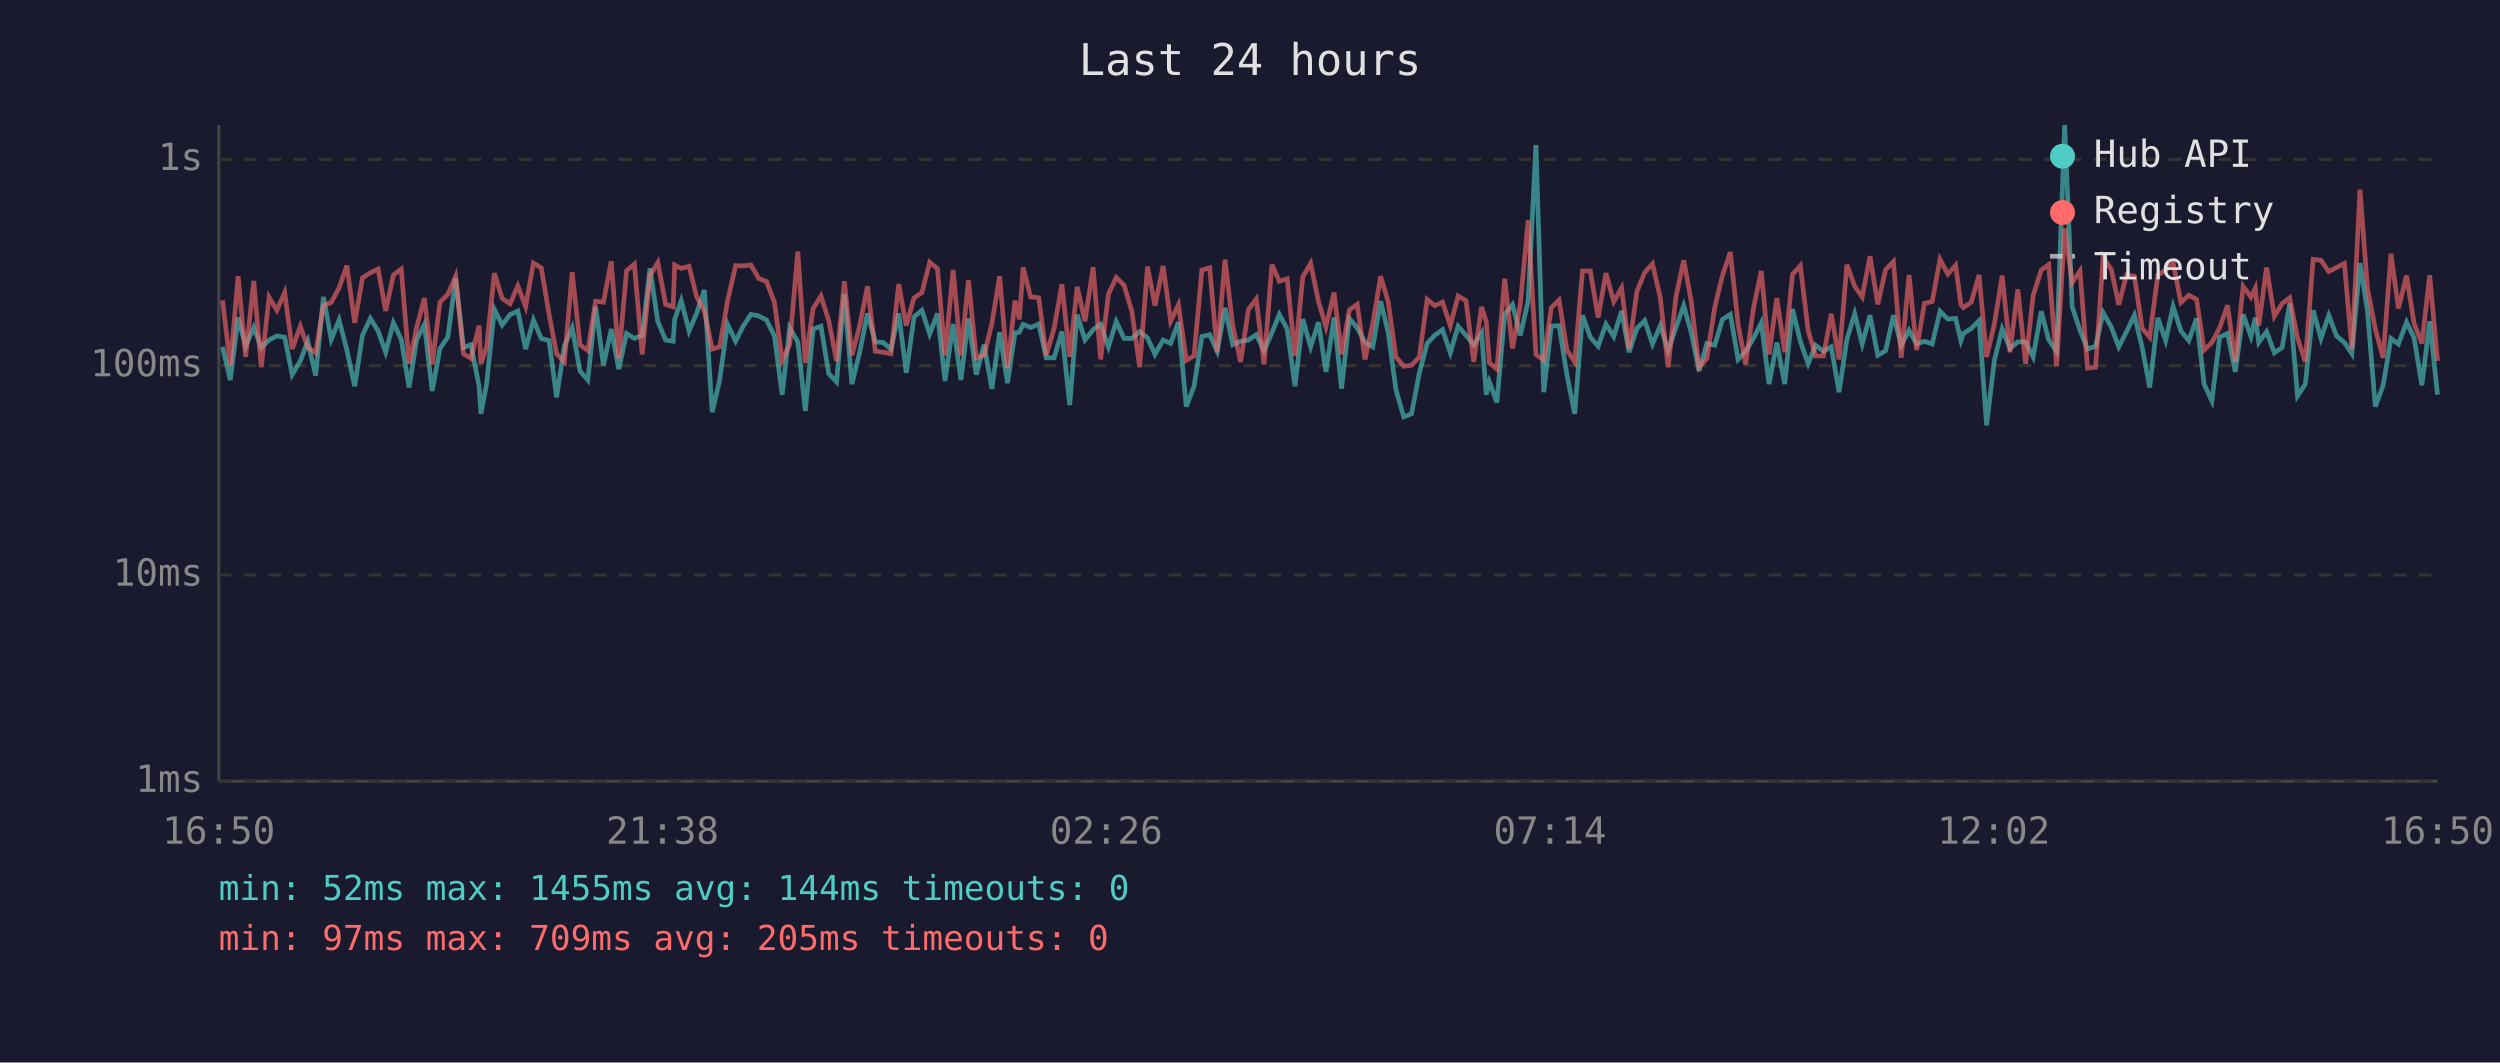
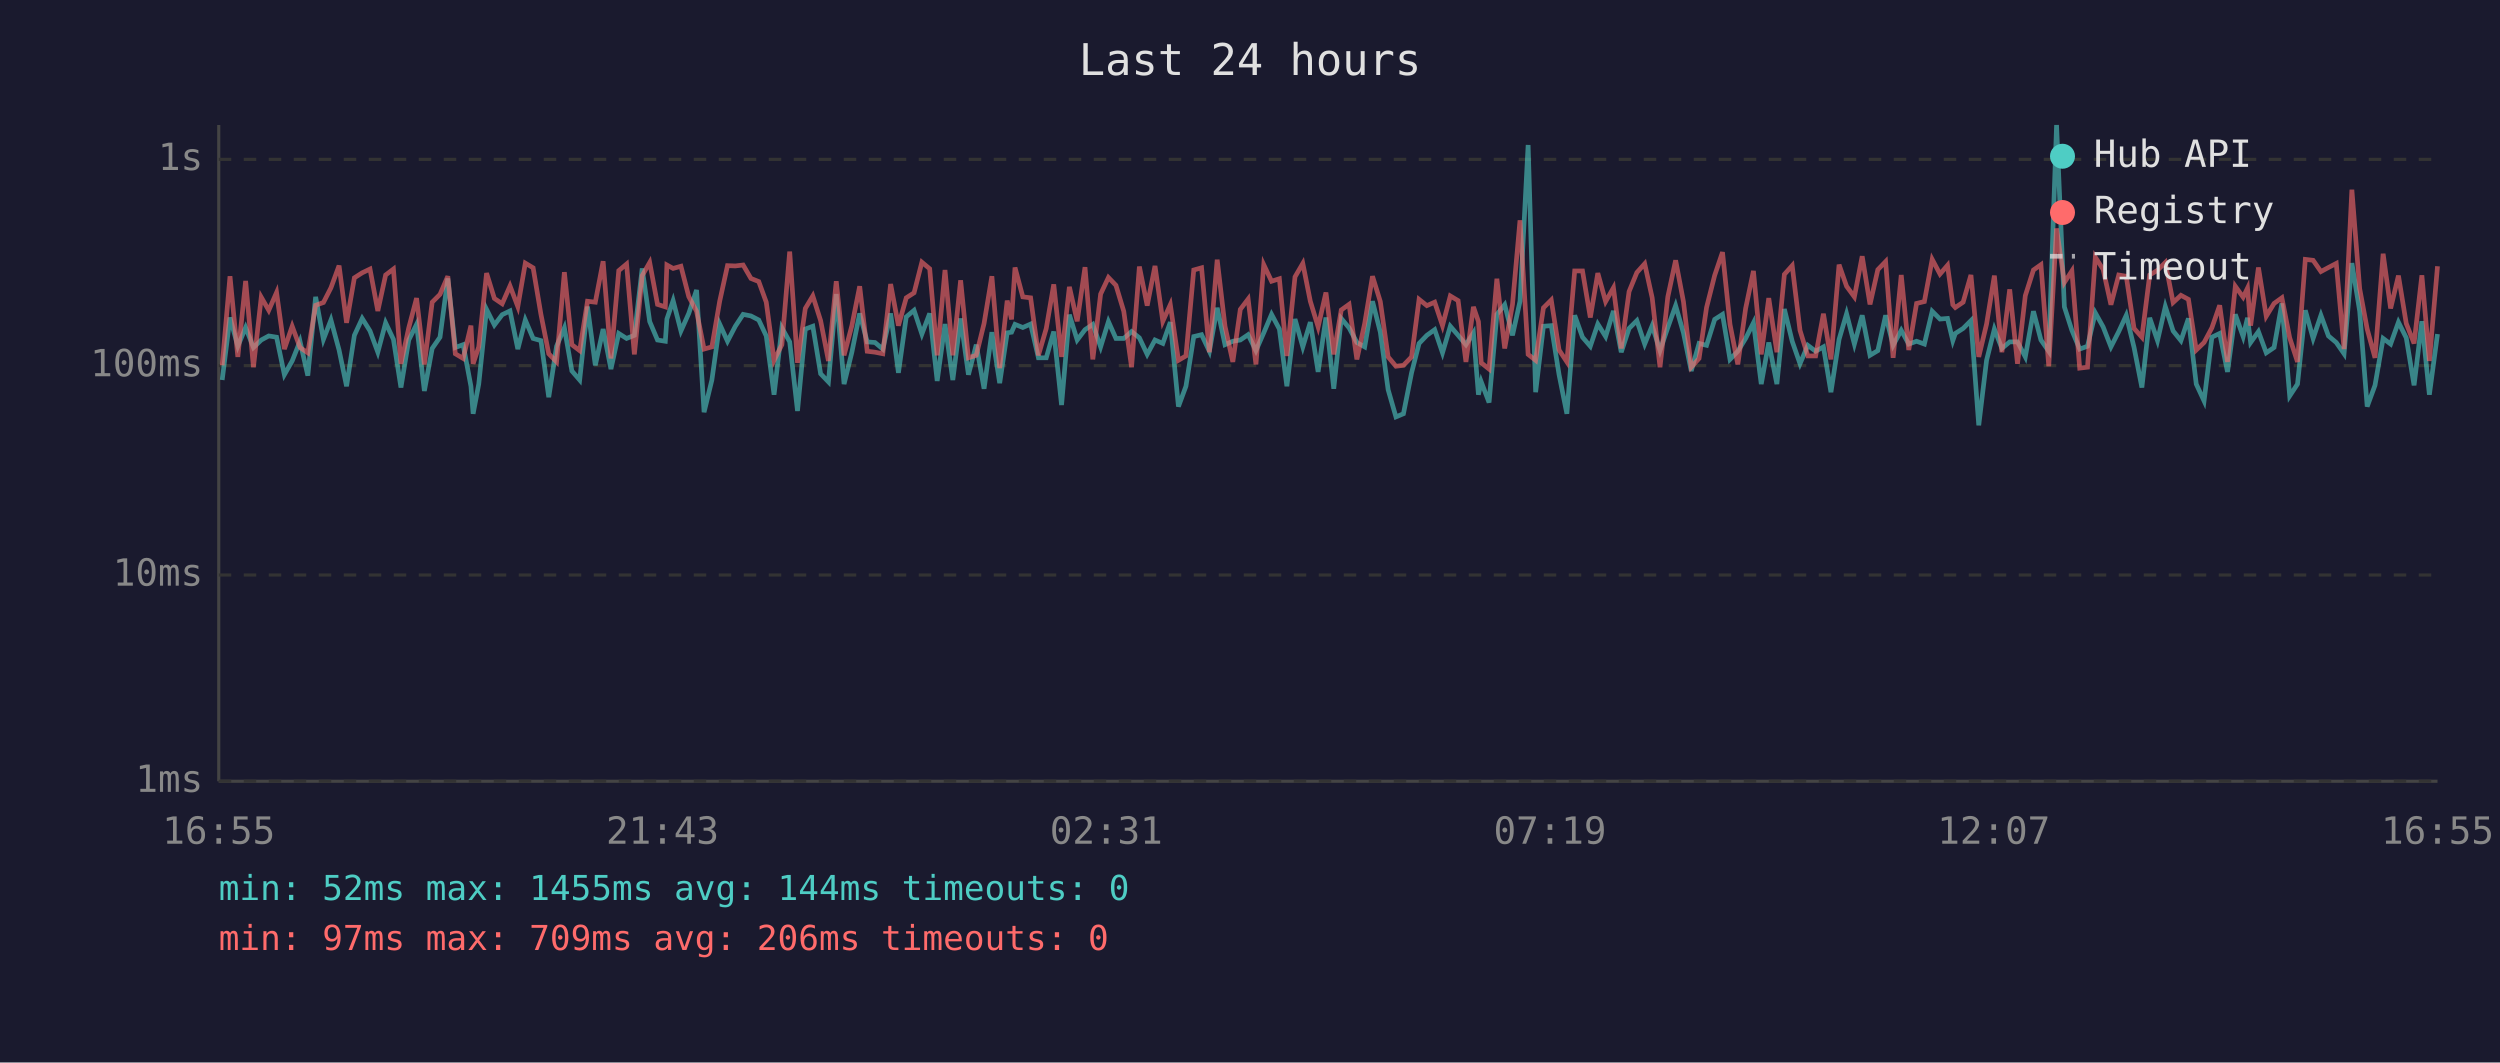
<svg xmlns="http://www.w3.org/2000/svg" viewBox="0 0 800 340" font-family="monospace" font-size="12">
  <rect width="800" height="340" fill="#1a1a2e" />
  <text x="400" y="24" fill="#e0e0e0" font-size="14" text-anchor="middle">Last 24 hours</text>
  <line x1="70" y1="40" x2="70" y2="250" stroke="#444" stroke-width="1" />
  <line x1="70" y1="250" x2="780" y2="250" stroke="#444" stroke-width="1" />
  <line x1="70" y1="250" x2="780" y2="250" stroke="#333" stroke-width="1" stroke-dasharray="4" />
  <text x="65" y="250" fill="#888" text-anchor="end" dominant-baseline="middle">1ms</text>
  <line x1="70" y1="184" x2="780" y2="184" stroke="#333" stroke-width="1" stroke-dasharray="4" />
  <text x="65" y="184" fill="#888" text-anchor="end" dominant-baseline="middle">10ms</text>
  <line x1="70" y1="117" x2="780" y2="117" stroke="#333" stroke-width="1" stroke-dasharray="4" />
  <text x="65" y="117" fill="#888" text-anchor="end" dominant-baseline="middle">100ms</text>
  <line x1="70" y1="51" x2="780" y2="51" stroke="#333" stroke-width="1" stroke-dasharray="4" />
  <text x="65" y="51" fill="#888" text-anchor="end" dominant-baseline="middle">1s</text>
-   <text x="70" y="270" fill="#888" text-anchor="middle">16:50</text>
-   <text x="212" y="270" fill="#888" text-anchor="middle">21:38</text>
-   <text x="354" y="270" fill="#888" text-anchor="middle">02:26</text>
-   <text x="496" y="270" fill="#888" text-anchor="middle">07:14</text>
-   <text x="638" y="270" fill="#888" text-anchor="middle">12:02</text>
-   <text x="780" y="270" fill="#888" text-anchor="middle">16:50</text>
-   <polyline points="71.2,111.0 73.7,121.6 76.2,101.6 78.6,110.8 81.2,104.8 83.6,111.2 86.1,108.8 88.6,107.5 91.1,107.9 93.5,119.9 96.1,115.5 98.5,109.2 101.0,120.2 103.5,95.0 106.0,108.6 108.5,102.4 111.0,112.0 113.5,123.6 116.0,107.3 118.5,101.9 121.0,105.9 123.4,112.7 125.9,103.3 128.4,108.6 130.9,124.0 133.3,108.8 135.8,103.8 138.3,125.1 140.8,111.5 143.3,107.9 145.8,89.1 148.3,111.2 150.7,110.3 153.3,123.6 153.9,132.4 155.7,122.9 158.2,99.0 160.7,104.0 163.2,100.7 165.7,99.5 168.2,111.7 170.7,102.4 173.2,108.3 175.7,109.0 178.1,127.1 180.6,110.8 183.1,104.9 185.6,118.7 188.1,121.6 190.6,98.1 193.1,116.9 195.6,105.3 198.0,118.1 200.5,106.7 203.0,108.3 205.5,107.3 208.0,85.9 210.5,102.9 213.0,108.8 215.4,109.2 215.9,102.1 218.0,96.2 220.5,105.9 222.9,100.3 225.4,92.8 227.9,131.9 230.3,121.6 232.8,103.7 235.4,109.2 237.8,104.4 240.3,100.6 242.8,101.1 245.3,102.4 247.8,107.5 250.3,126.3 252.7,104.9 255.3,109.4 257.7,131.5 260.2,105.3 262.7,104.4 265.2,119.6 267.7,122.2 270.2,94.1 272.6,122.9 275.1,112.7 277.6,100.3 280.1,109.4 282.6,109.6 285.1,111.7 287.6,100.3 290.0,119.3 292.5,101.4 295.0,99.3 297.5,106.9 300.0,100.3 302.4,121.9 305.0,103.7 307.5,121.6 309.9,101.9 312.4,119.9 314.9,110.3 317.4,124.4 319.9,106.3 322.4,122.6 324.8,106.5 326.2,106.3 327.4,103.8 329.8,104.8 332.4,103.7 334.8,114.5 337.3,114.5 339.8,106.1 342.3,129.6 344.7,100.7 347.2,108.8 349.8,105.5 352.2,103.8 354.7,111.0 357.2,102.9 359.7,108.3 362.2,108.3 364.7,106.1 367.2,108.1 369.6,113.4 372.2,108.8 374.6,109.9 377.1,103.1 379.6,130.1 382.1,123.6 384.6,107.7 387.1,107.1 389.5,112.4 392.0,98.5 394.5,110.3 397.0,109.2 399.5,108.8 402.0,107.1 404.5,112.2 407.0,106.5 409.4,100.6 411.9,105.3 414.4,123.6 416.9,102.1 419.4,111.0 421.9,103.1 424.3,119.0 426.9,101.6 429.3,124.4 431.8,101.9 434.3,104.9 436.8,109.6 439.3,111.0 441.8,96.4 444.2,106.3 446.7,124.7 449.2,133.4 451.7,132.4 454.2,119.3 456.7,109.9 459.1,107.3 461.6,105.5 464.1,112.9 466.6,104.4 469.1,107.3 471.6,110.3 474.1,106.5 475.6,126.3 476.6,122.2 479.0,128.8 481.5,100.6 484.0,97.5 486.5,107.3 489.0,96.4 491.5,46.4 494.0,125.5 496.4,104.4 498.9,104.2 501.4,119.9 503.9,132.4 506.4,100.9 508.9,107.9 511.4,110.8 513.9,103.7 516.4,107.7 518.9,99.5 521.3,112.7 523.8,105.1 526.3,102.6 528.8,110.1 531.3,104.2 533.8,112.2 536.3,104.8 538.8,97.8 541.2,106.5 543.7,118.7 546.2,109.9 548.7,110.5 551.2,102.2 553.7,100.6 556.2,115.0 558.6,112.4 561.1,108.3 563.6,103.3 566.1,122.9 568.6,109.6 571.1,122.9 573.6,98.9 576.1,109.2 578.6,116.4 581.0,110.5 583.5,112.4 586.0,111.0 588.5,125.5 591.0,108.6 593.5,100.4 595.9,110.1 598.4,100.9 600.9,113.7 603.4,112.2 605.9,100.9 608.4,110.5 610.9,105.7 613.3,110.1 615.8,109.2 618.3,110.1 620.8,99.6 623.3,102.1 625.8,101.9 627.5,109.0 628.3,106.7 630.8,105.1 633.3,102.6 635.7,136.1 638.2,115.3 640.7,105.3 643.2,111.5 645.7,109.4 648.2,109.4 650.6,114.2 653.2,99.6 655.6,108.8 658.1,112.4 660.7,40.0 663.1,98.2 665.6,105.7 668.0,111.7 670.6,110.8 673.0,100.1 675.6,104.6 678.0,111.0 680.5,106.1 683.0,100.9 685.5,111.2 687.9,124.0 690.5,101.7 693.0,109.0 695.4,98.1 697.9,105.9 700.4,109.0 702.9,101.9 705.3,122.9 707.8,128.3 710.3,107.9 712.8,106.7 715.3,119.0 717.8,100.6 720.3,107.7 721.7,101.7 722.8,109.6 725.3,106.1 727.8,112.9 730.3,111.2 732.7,97.1 735.2,126.7 737.7,122.9 740.2,99.3 742.7,108.3 745.2,100.9 747.7,107.5 750.2,109.6 752.6,113.2 755.2,84.2 757.6,99.6 760.1,130.1 762.6,123.3 765.1,108.3 767.5,110.1 770.1,103.1 772.5,108.1 775.0,123.3 777.5,102.8 780.0,126.3" fill="none" stroke="#4ecdc4" stroke-width="1.5" opacity="0.6" />
-   <polyline points="71.2,96.1 73.7,116.9 76.2,88.4 78.6,114.2 81.2,89.9 83.6,117.5 86.1,95.1 88.6,99.3 91.1,93.6 93.5,111.7 96.1,104.4 98.5,111.2 101.0,112.9 103.5,97.7 106.0,96.8 108.5,92.1 111.0,85.0 113.5,103.3 116.0,88.9 118.5,87.3 121.0,86.1 123.4,99.5 125.9,88.0 128.4,86.1 130.9,116.4 133.3,104.9 135.8,95.4 138.3,116.6 140.8,96.7 143.3,94.2 145.8,88.4 148.3,113.2 150.7,114.7 153.3,104.2 153.9,116.4 155.7,111.0 158.2,87.4 160.7,95.5 163.2,97.2 165.7,91.5 168.2,98.1 170.7,84.2 173.2,85.7 175.7,100.6 178.1,113.2 180.6,115.8 183.1,87.1 185.6,110.3 188.1,112.2 190.6,96.4 193.1,96.7 195.6,83.6 198.0,114.7 200.5,86.6 203.0,84.5 205.5,113.4 208.0,88.2 210.5,84.0 213.0,97.4 215.4,98.2 215.9,84.8 218.0,85.9 220.5,85.2 222.9,94.9 225.4,99.6 227.9,111.7 230.3,111.0 232.8,96.4 235.4,85.0 237.8,85.1 240.3,84.8 242.8,89.1 245.3,90.1 247.8,96.7 250.3,115.3 252.7,110.3 255.3,80.5 257.7,116.1 260.2,98.7 262.7,94.7 265.2,102.6 267.7,115.5 270.2,90.0 272.6,113.7 275.1,104.2 277.6,91.6 280.1,112.4 282.6,112.7 285.1,113.2 287.6,90.9 290.0,104.2 292.5,95.3 295.0,93.7 297.5,83.9 300.0,86.0 302.4,113.7 305.0,86.4 307.5,113.7 309.9,89.7 312.4,114.5 314.9,113.7 317.4,103.5 319.9,88.4 322.4,117.8 324.8,96.2 326.2,102.2 327.4,85.6 329.8,95.0 332.4,95.3 334.8,113.7 337.3,105.1 339.8,91.0 342.3,114.2 344.7,91.8 347.2,102.8 349.8,85.5 352.2,115.0 354.7,94.1 357.2,88.8 359.7,91.3 362.2,99.6 364.7,117.5 367.2,85.3 369.6,97.8 372.2,85.1 374.6,102.8 377.1,97.5 379.6,115.3 382.1,113.9 384.6,86.4 387.1,85.7 389.5,112.7 392.0,83.1 394.5,104.4 397.0,115.8 399.5,99.0 402.0,95.7 404.5,116.6 407.0,84.7 409.4,90.0 411.9,89.2 414.4,113.9 416.9,88.6 419.4,84.3 421.9,96.4 424.3,104.6 426.9,93.6 429.3,113.4 431.8,99.2 434.3,97.4 436.8,115.0 439.3,103.5 441.8,88.4 444.2,96.5 446.7,114.2 449.2,117.2 451.7,116.9 454.2,114.2 456.7,95.8 459.1,97.8 461.6,96.7 464.1,104.2 466.6,94.7 469.1,96.2 471.6,115.8 474.1,98.2 475.6,102.9 476.6,116.1 479.0,118.1 481.5,89.2 484.0,111.5 486.5,97.4 489.0,70.5 491.5,113.4 494.0,115.3 496.4,98.5 498.9,96.0 501.4,112.0 503.9,115.8 506.4,86.7 508.9,86.7 511.4,101.6 513.9,87.4 516.4,96.5 518.9,92.1 521.3,111.5 523.8,93.3 526.3,87.2 528.8,84.4 531.3,95.3 533.8,117.5 536.3,95.0 538.8,83.3 541.2,96.5 543.7,117.5 546.2,114.7 548.7,98.4 551.2,88.1 553.7,80.7 556.2,103.8 558.6,116.6 561.1,98.7 563.6,86.7 566.1,113.4 568.6,95.4 571.1,112.7 573.6,87.8 576.1,85.0 578.6,105.7 581.0,113.9 583.5,113.9 586.0,100.4 588.5,115.0 591.0,84.7 593.5,91.6 595.9,95.0 598.4,82.0 600.9,97.4 603.4,86.3 605.9,83.7 608.4,114.5 610.9,88.0 613.3,112.0 615.8,97.1 618.3,96.5 620.8,83.0 623.3,87.7 625.8,84.9 627.5,97.5 628.3,98.4 630.8,96.7 633.3,88.0 635.7,114.2 638.2,103.7 640.7,88.2 643.2,112.7 645.7,92.6 648.2,116.4 650.6,94.6 653.2,86.4 655.6,84.7 658.1,117.2 660.7,73.1 663.1,90.4 665.6,86.7 668.0,117.8 670.6,117.5 673.0,82.3 675.6,86.2 678.0,97.5 680.5,88.0 683.0,88.4 685.5,105.1 687.9,107.9 690.5,88.0 693.0,86.5 695.4,84.0 697.9,96.8 700.4,94.5 702.9,95.8 705.3,112.0 707.8,109.6 710.3,104.9 712.8,97.7 715.3,115.8 717.8,91.6 720.3,95.1 721.7,92.2 722.8,104.2 725.3,85.6 727.8,101.2 730.3,97.1 732.7,95.3 735.2,108.1 737.7,115.8 740.2,83.0 742.7,83.3 745.2,86.9 747.7,85.6 750.2,84.3 752.6,111.7 755.2,60.7 757.6,92.4 760.1,105.3 762.6,114.5 765.1,81.2 767.5,98.7 770.1,88.2 772.5,103.5 775.0,109.9 777.5,88.1 780.0,115.5" fill="none" stroke="#ff6b6b" stroke-width="1.5" opacity="0.6" />
+   <text x="70" y="270" fill="#888" text-anchor="middle">16:55</text>
+   <text x="212" y="270" fill="#888" text-anchor="middle">21:43</text>
+   <text x="354" y="270" fill="#888" text-anchor="middle">02:31</text>
+   <text x="496" y="270" fill="#888" text-anchor="middle">07:19</text>
+   <text x="638" y="270" fill="#888" text-anchor="middle">12:07</text>
+   <text x="780" y="270" fill="#888" text-anchor="middle">16:55</text>
+   <polyline points="71.1,121.6 73.6,101.6 76.1,110.8 78.6,104.8 81.1,111.2 83.6,108.8 86.0,107.5 88.5,107.9 91.0,119.9 93.5,115.5 96.0,109.2 98.5,120.2 101.0,95.0 103.5,108.6 105.9,102.4 108.5,112.0 110.9,123.6 113.4,107.3 115.9,101.9 118.4,105.9 120.9,112.7 123.4,103.3 125.9,108.6 128.3,124.0 130.8,108.8 133.3,103.8 135.8,125.1 138.3,111.5 140.8,107.9 143.3,89.1 145.7,111.2 148.2,110.3 150.7,123.6 151.4,132.4 153.2,122.9 155.7,99.0 158.2,104.0 160.7,100.7 163.2,99.5 165.7,111.7 168.1,102.4 170.6,108.3 173.1,109.0 175.6,127.1 178.1,110.8 180.6,104.9 183.0,118.7 185.5,121.6 188.0,98.1 190.5,116.9 193.0,105.3 195.5,118.1 198.0,106.7 200.5,108.3 203.0,107.3 205.5,85.9 207.9,102.9 210.4,108.8 212.9,109.2 213.4,102.1 215.4,96.2 217.9,105.9 220.4,100.3 222.9,92.8 225.3,131.9 227.8,121.6 230.3,103.7 232.8,109.2 235.3,104.4 237.8,100.6 240.3,101.1 242.8,102.4 245.2,107.5 247.7,126.3 250.2,104.9 252.7,109.4 255.2,131.5 257.7,105.3 260.1,104.4 262.6,119.6 265.1,122.2 267.6,94.1 270.1,122.9 272.6,112.7 275.1,100.3 277.5,109.4 280.0,109.6 282.5,111.7 285.0,100.3 287.5,119.3 290.0,101.4 292.5,99.3 295.0,106.9 297.5,100.3 299.9,121.9 302.4,103.7 304.9,121.6 307.4,101.9 309.9,119.9 312.4,110.3 314.9,124.4 317.4,106.3 319.9,122.6 322.3,106.5 323.7,106.3 324.8,103.8 327.3,104.8 329.8,103.7 332.3,114.5 334.8,114.5 337.2,106.1 339.7,129.6 342.2,100.7 344.7,108.8 347.2,105.5 349.7,103.8 352.2,111.0 354.7,102.9 357.1,108.3 359.6,108.3 362.1,106.1 364.6,108.1 367.1,113.4 369.6,108.8 372.1,109.9 374.5,103.1 377.1,130.1 379.5,123.6 382.0,107.7 384.5,107.1 387.0,112.4 389.5,98.5 392.0,110.3 394.5,109.2 396.9,108.8 399.4,107.1 401.9,112.2 404.4,106.5 406.9,100.6 409.4,105.3 411.8,123.6 414.4,102.1 416.9,111.0 419.3,103.1 421.8,119.0 424.3,101.6 426.8,124.4 429.2,101.9 431.7,104.9 434.2,109.6 436.7,111.0 439.2,96.4 441.7,106.3 444.2,124.7 446.7,133.4 449.1,132.4 451.7,119.3 454.1,109.9 456.6,107.3 459.1,105.5 461.6,112.9 464.1,104.4 466.6,107.3 469.1,110.3 471.5,106.5 473.1,126.3 474.0,122.2 476.5,128.8 479.0,100.6 481.5,97.5 484.0,107.3 486.4,96.4 489.0,46.4 491.4,125.5 493.9,104.4 496.4,104.2 498.9,119.9 501.4,132.4 503.9,100.9 506.4,107.9 508.9,110.8 511.3,103.7 513.8,107.7 516.3,99.5 518.8,112.7 521.3,105.1 523.8,102.6 526.3,110.1 528.7,104.2 531.2,112.2 533.7,104.8 536.2,97.8 538.7,106.5 541.2,118.7 543.7,109.9 546.1,110.5 548.7,102.2 551.2,100.6 553.6,115.0 556.1,112.4 558.6,108.3 561.1,103.3 563.6,122.9 566.0,109.6 568.6,122.9 571.0,98.9 573.5,109.2 576.0,116.4 578.5,110.5 581.0,112.4 583.5,111.0 585.9,125.5 588.5,108.6 590.9,100.4 593.4,110.1 595.9,100.9 598.4,113.7 600.9,112.2 603.4,100.9 605.8,110.5 608.4,105.7 610.8,110.1 613.3,109.2 615.8,110.1 618.3,99.6 620.8,102.1 623.2,101.9 624.9,109.0 625.7,106.7 628.2,105.1 630.7,102.6 633.2,136.1 635.7,115.3 638.2,105.3 640.6,111.5 643.1,109.4 645.6,109.4 648.1,114.2 650.7,99.6 653.1,108.8 655.6,112.4 658.1,40.0 660.6,98.2 663.0,105.7 665.5,111.7 668.0,110.8 670.5,100.1 673.0,104.6 675.5,111.0 678.0,106.1 680.4,100.9 682.9,111.2 685.4,124.0 687.9,101.7 690.4,109.0 692.9,98.1 695.4,105.9 697.9,109.0 700.3,101.9 702.8,122.9 705.3,128.3 707.8,107.9 710.3,106.7 712.8,119.0 715.3,100.6 717.8,107.7 719.2,101.7 720.2,109.6 722.7,106.1 725.2,112.9 727.7,111.2 730.2,97.1 732.7,126.7 735.2,122.9 737.7,99.3 740.2,108.3 742.7,100.9 745.1,107.5 747.6,109.6 750.1,113.2 752.6,84.2 755.1,99.6 757.5,130.1 760.0,123.3 762.6,108.3 765.0,110.1 767.5,103.1 770.0,108.1 772.5,123.3 775.0,102.8 777.4,126.3 780.0,106.9" fill="none" stroke="#4ecdc4" stroke-width="1.5" opacity="0.6" />
+   <polyline points="71.1,116.9 73.6,88.4 76.1,114.2 78.6,89.9 81.1,117.5 83.6,95.1 86.0,99.3 88.5,93.6 91.0,111.7 93.5,104.4 96.0,111.2 98.5,112.9 101.0,97.7 103.5,96.8 105.9,92.1 108.5,85.0 110.9,103.3 113.4,88.9 115.9,87.3 118.4,86.1 120.9,99.5 123.4,88.0 125.9,86.1 128.3,116.4 130.8,104.9 133.3,95.4 135.8,116.6 138.3,96.7 140.8,94.2 143.3,88.4 145.7,113.2 148.2,114.7 150.7,104.2 151.4,116.4 153.2,111.0 155.7,87.4 158.2,95.5 160.7,97.2 163.2,91.5 165.7,98.1 168.1,84.2 170.6,85.7 173.1,100.6 175.6,113.2 178.1,115.8 180.6,87.1 183.0,110.3 185.5,112.2 188.0,96.4 190.5,96.7 193.0,83.6 195.5,114.7 198.0,86.6 200.5,84.5 203.0,113.4 205.5,88.2 207.9,84.0 210.4,97.4 212.9,98.2 213.4,84.8 215.4,85.9 217.9,85.2 220.4,94.9 222.9,99.6 225.3,111.7 227.8,111.0 230.3,96.4 232.8,85.0 235.3,85.1 237.8,84.8 240.3,89.1 242.8,90.1 245.2,96.7 247.7,115.3 250.2,110.3 252.7,80.5 255.2,116.1 257.7,98.7 260.1,94.7 262.6,102.6 265.1,115.5 267.6,90.0 270.1,113.7 272.6,104.2 275.1,91.6 277.5,112.4 280.0,112.7 282.5,113.2 285.0,90.9 287.5,104.2 290.0,95.3 292.5,93.7 295.0,83.9 297.5,86.0 299.9,113.7 302.4,86.4 304.9,113.7 307.4,89.7 309.9,114.5 312.4,113.7 314.9,103.5 317.4,88.4 319.9,117.8 322.3,96.2 323.7,102.2 324.8,85.6 327.3,95.0 329.8,95.3 332.3,113.7 334.8,105.1 337.2,91.0 339.7,114.2 342.2,91.8 344.7,102.8 347.2,85.5 349.7,115.0 352.2,94.1 354.7,88.8 357.1,91.3 359.6,99.6 362.1,117.5 364.6,85.3 367.1,97.8 369.6,85.1 372.1,102.8 374.5,97.5 377.1,115.3 379.5,113.9 382.0,86.4 384.5,85.7 387.0,112.7 389.5,83.1 392.0,104.4 394.5,115.8 396.9,99.0 399.4,95.7 401.9,116.6 404.4,84.7 406.9,90.0 409.4,89.2 411.8,113.9 414.4,88.6 416.9,84.3 419.3,96.4 421.8,104.6 424.3,93.6 426.8,113.4 429.2,99.2 431.7,97.4 434.2,115.0 436.7,103.5 439.2,88.4 441.7,96.5 444.2,114.2 446.7,117.2 449.1,116.9 451.7,114.2 454.1,95.8 456.6,97.8 459.1,96.7 461.6,104.2 464.1,94.7 466.6,96.2 469.1,115.8 471.5,98.2 473.1,102.9 474.0,116.1 476.5,118.1 479.0,89.2 481.5,111.5 484.0,97.4 486.4,70.5 489.0,113.4 491.4,115.3 493.9,98.5 496.4,96.0 498.9,112.0 501.4,115.8 503.9,86.7 506.4,86.7 508.9,101.6 511.3,87.4 513.8,96.5 516.3,92.1 518.8,111.5 521.3,93.3 523.8,87.2 526.3,84.4 528.7,95.3 531.2,117.5 533.7,95.0 536.2,83.3 538.7,96.5 541.2,117.5 543.7,114.7 546.1,98.4 548.7,88.1 551.2,80.7 553.6,103.8 556.1,116.6 558.6,98.7 561.1,86.7 563.6,113.4 566.0,95.4 568.6,112.7 571.0,87.8 573.5,85.0 576.0,105.7 578.5,113.9 581.0,113.9 583.5,100.4 585.9,115.0 588.5,84.7 590.9,91.6 593.4,95.0 595.9,82.0 598.4,97.4 600.9,86.3 603.4,83.7 605.8,114.5 608.4,88.0 610.8,112.0 613.3,97.1 615.8,96.5 618.3,83.0 620.8,87.7 623.2,84.9 624.9,97.5 625.7,98.4 628.2,96.7 630.7,88.0 633.2,114.2 635.7,103.7 638.2,88.2 640.6,112.7 643.1,92.6 645.6,116.4 648.1,94.6 650.7,86.4 653.1,84.7 655.6,117.2 658.1,73.1 660.6,90.4 663.0,86.7 665.5,117.8 668.0,117.5 670.5,82.3 673.0,86.2 675.5,97.5 678.0,88.0 680.4,88.4 682.9,105.1 685.4,107.9 687.9,88.0 690.4,86.5 692.9,84.0 695.4,96.8 697.9,94.5 700.3,95.8 702.8,112.0 705.3,109.6 707.8,104.9 710.3,97.7 712.8,115.8 715.3,91.6 717.8,95.1 719.2,92.2 720.2,104.2 722.7,85.6 725.2,101.2 727.7,97.1 730.2,95.3 732.7,108.1 735.2,115.8 737.7,83.0 740.2,83.3 742.7,86.9 745.1,85.6 747.6,84.3 750.1,111.7 752.6,60.7 755.1,92.4 757.5,105.3 760.0,114.5 762.6,81.2 765.0,98.7 767.5,88.2 770.0,103.5 772.5,109.9 775.0,88.1 777.4,115.5 780.0,85.2" fill="none" stroke="#ff6b6b" stroke-width="1.5" opacity="0.6" />
  <circle cx="660" cy="50" r="4" fill="#4ecdc4" />
  <text x="670" y="50" fill="#e0e0e0" dominant-baseline="middle">Hub API</text>
  <circle cx="660" cy="68" r="4" fill="#ff6b6b" />
  <text x="670" y="68" fill="#e0e0e0" dominant-baseline="middle">Registry</text>
  <line x1="656" y1="82" x2="664" y2="82" stroke="#e0e0e0" stroke-width="1.5" stroke-dasharray="4,3" opacity="0.7" />
  <text x="670" y="86" fill="#e0e0e0" dominant-baseline="middle">Timeout</text>
  <text x="70" y="288" fill="#4ecdc4" font-size="11">min: 52ms  max: 1455ms  avg: 144ms  timeouts: 0</text>
-   <text x="70" y="304" fill="#ff6b6b" font-size="11">min: 97ms  max: 709ms  avg: 205ms  timeouts: 0</text>
+   <text x="70" y="304" fill="#ff6b6b" font-size="11">min: 97ms  max: 709ms  avg: 206ms  timeouts: 0</text>
</svg>
